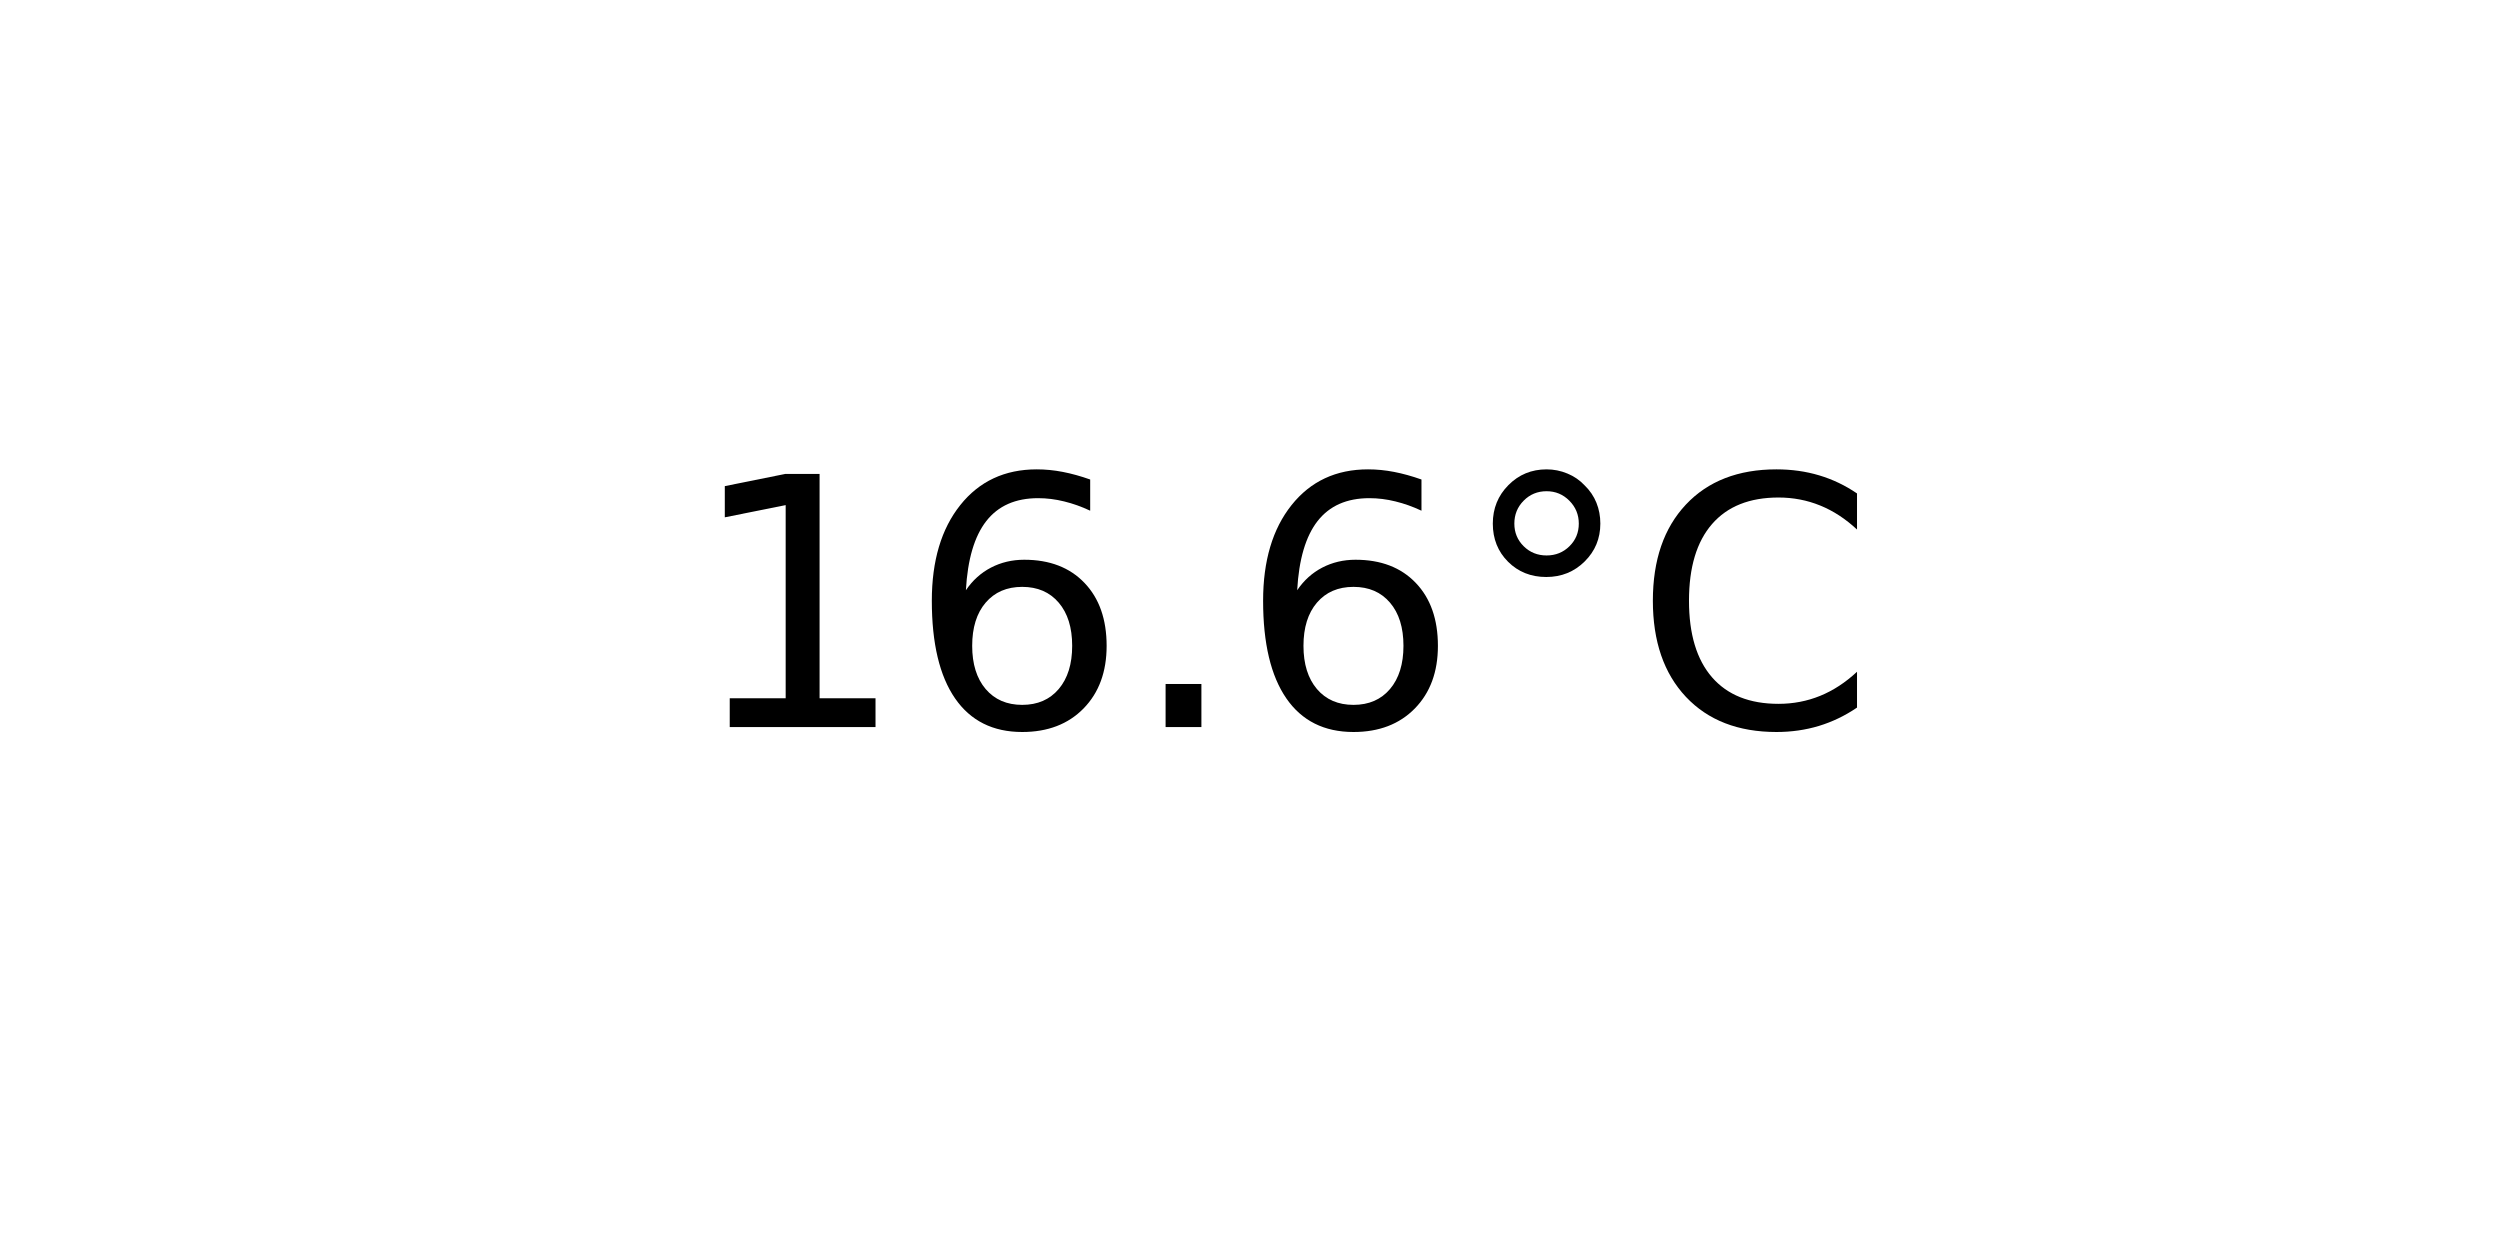
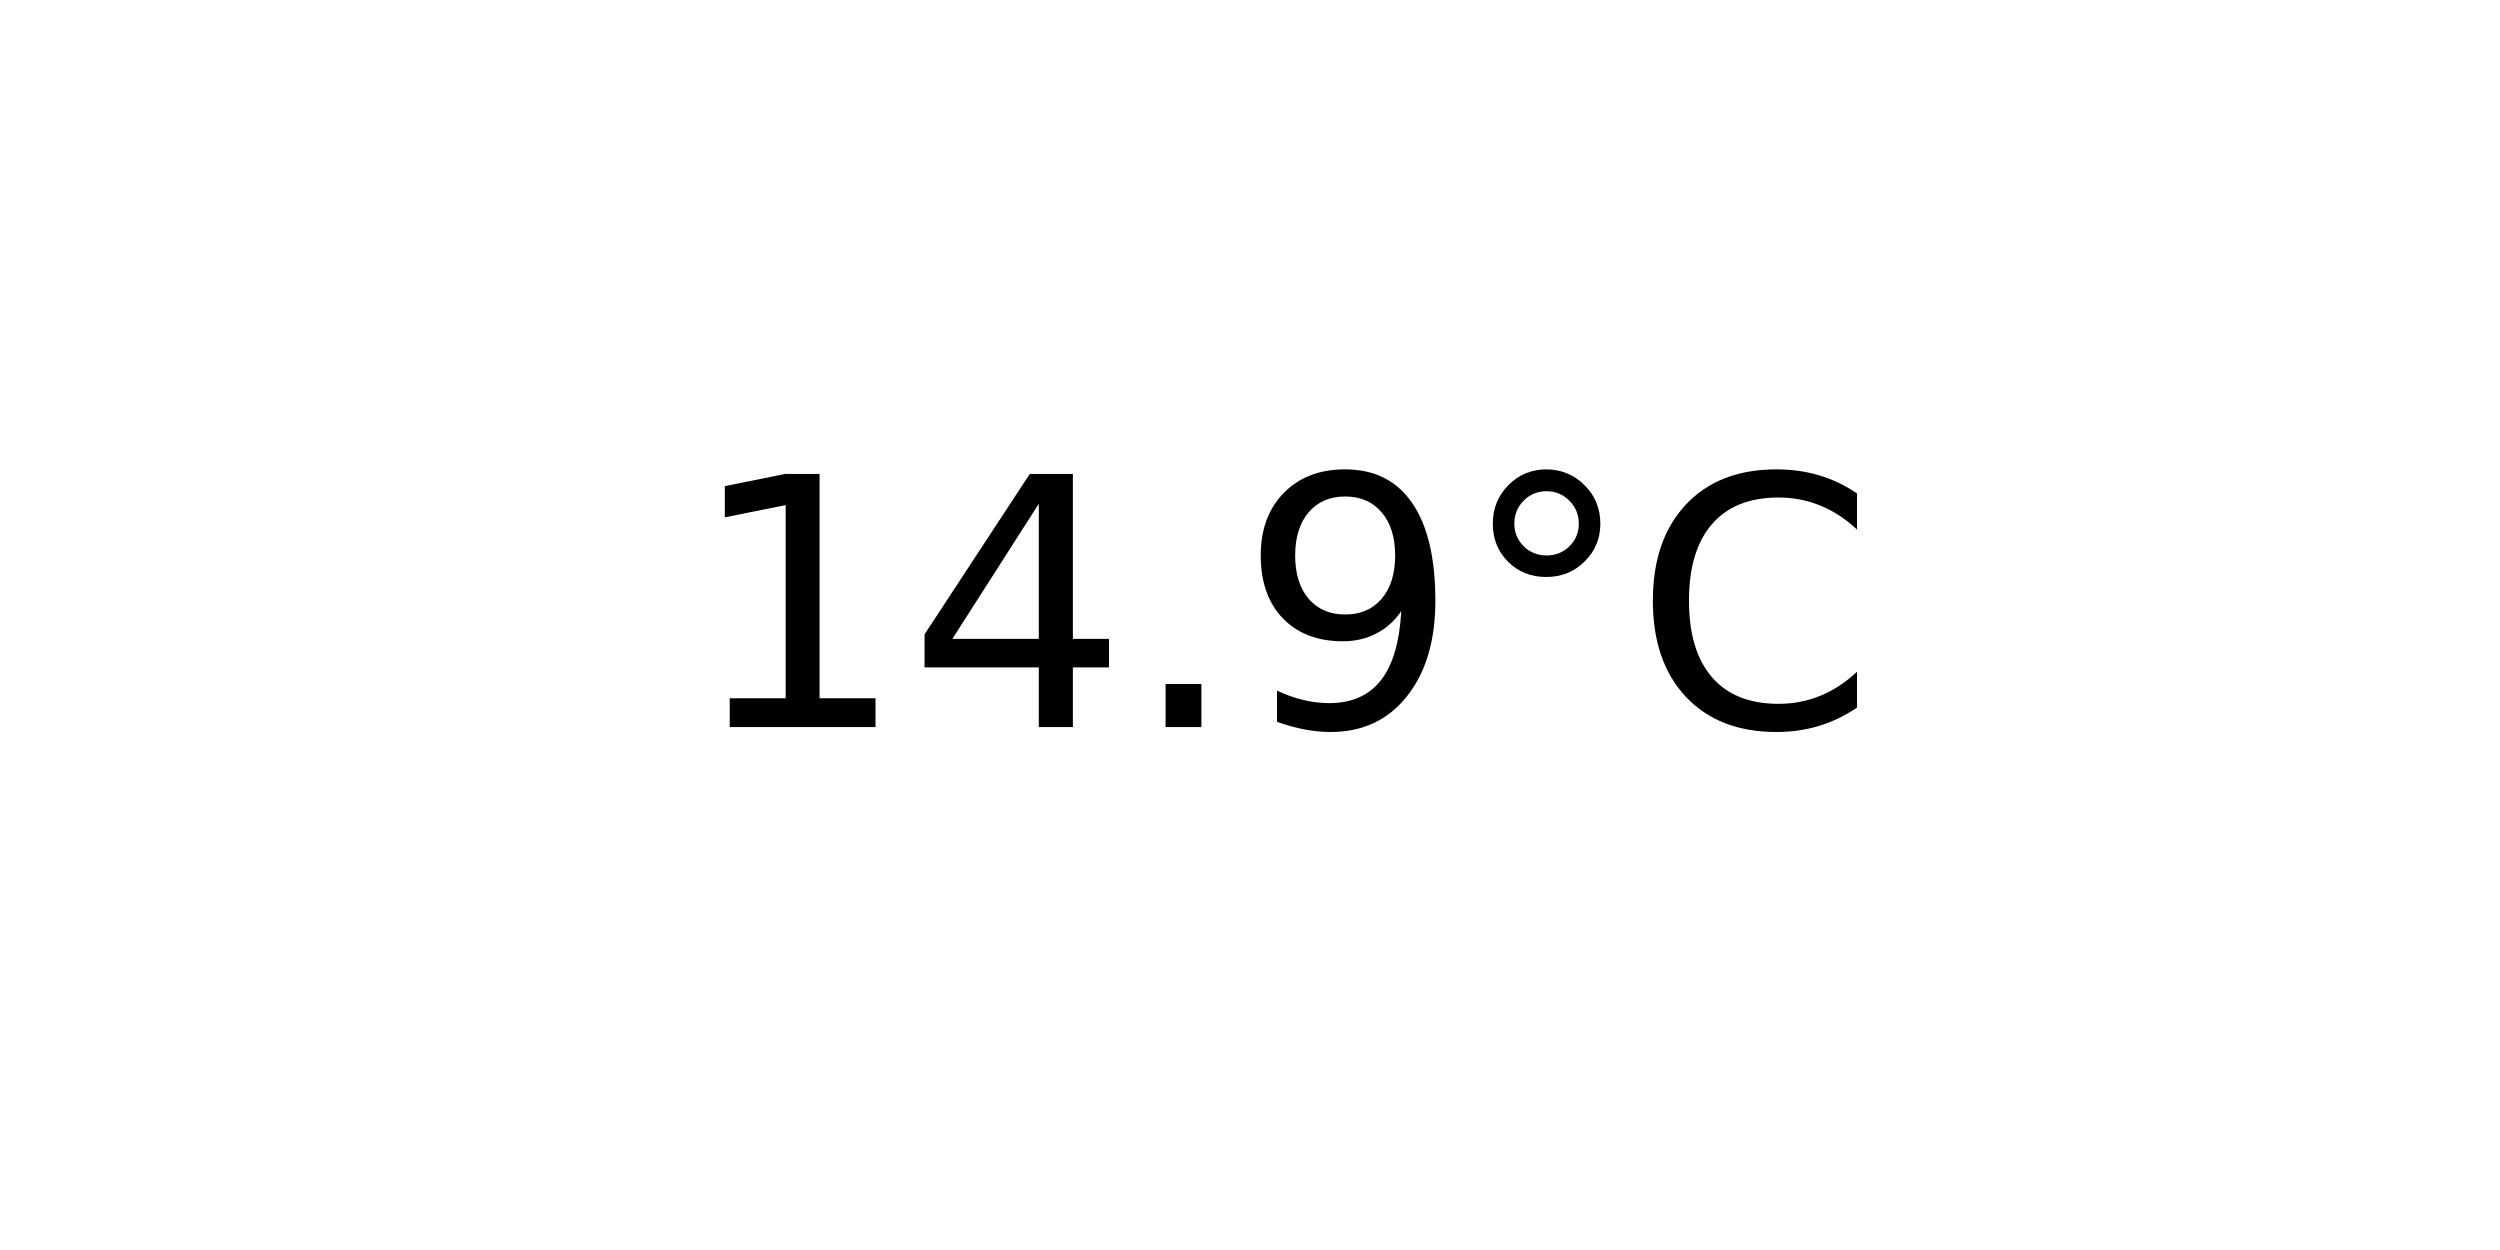
<svg xmlns="http://www.w3.org/2000/svg" xmlns:xlink="http://www.w3.org/1999/xlink" width="72pt" height="36pt" viewBox="0 0 72 36" version="1.1">
  <defs>
    <style type="text/css">*{stroke-linejoin: round; stroke-linecap: butt}</style>
  </defs>
  <g id="figure_1">
    <g id="axes_1">
      <g id="text_1">
        <g transform="translate(19.77578 20.93937) scale(0.1 -0.1)">
          <defs>
            <path id="DejaVuSans-31" d="M 794 531  L 1825 531  L 1825 4091  L 703 3866  L 703 4441  L 1819 4666  L 2450 4666  L 2450 531  L 3481 531  L 3481 0  L 794 0  L 794 531  z " transform="scale(0.015625)" />
-             <path id="DejaVuSans-36" d="M 2113 2584  Q 1688 2584 1439 2293  Q 1191 2003 1191 1497  Q 1191 994 1439 701  Q 1688 409 2113 409  Q 2538 409 2786 701  Q 3034 994 3034 1497  Q 3034 2003 2786 2293  Q 2538 2584 2113 2584  z M 3366 4563  L 3366 3988  Q 3128 4100 2886 4159  Q 2644 4219 2406 4219  Q 1781 4219 1451 3797  Q 1122 3375 1075 2522  Q 1259 2794 1537 2939  Q 1816 3084 2150 3084  Q 2853 3084 3261 2657  Q 3669 2231 3669 1497  Q 3669 778 3244 343  Q 2819 -91 2113 -91  Q 1303 -91 875 529  Q 447 1150 447 2328  Q 447 3434 972 4092  Q 1497 4750 2381 4750  Q 2619 4750 2861 4703  Q 3103 4656 3366 4563  z " transform="scale(0.015625)" />
+             <path id="DejaVuSans-34" d="M 2419 4116  L 825 1625  L 2419 1625  L 2419 4116  z M 2253 4666  L 3047 4666  L 3047 1625  L 3713 1625  L 3713 1100  L 3047 1100  L 3047 0  L 2419 0  L 2419 1100  L 313 1100  L 313 1709  L 2253 4666  z " transform="scale(0.015625)" />
            <path id="DejaVuSans-2e" d="M 684 794  L 1344 794  L 1344 0  L 684 0  L 684 794  z " transform="scale(0.015625)" />
+             <path id="DejaVuSans-39" d="M 703 97  L 703 672  Q 941 559 1184 500  Q 1428 441 1663 441  Q 2288 441 2617 861  Q 2947 1281 2994 2138  Q 2813 1869 2534 1725  Q 2256 1581 1919 1581  Q 1219 1581 811 2004  Q 403 2428 403 3163  Q 403 3881 828 4315  Q 1253 4750 1959 4750  Q 2769 4750 3195 4129  Q 3622 3509 3622 2328  Q 3622 1225 3098 567  Q 2575 -91 1691 -91  Q 1453 -91 1209 -44  Q 966 3 703 97  z M 1959 2075  Q 2384 2075 2632 2365  Q 2881 2656 2881 3163  Q 2881 3666 2632 3958  Q 2384 4250 1959 4250  Q 1534 4250 1286 3958  Q 1038 3666 1038 3163  Q 1038 2656 1286 2365  Q 1534 2075 1959 2075  z " transform="scale(0.015625)" />
            <path id="DejaVuSans-b0" d="M 1600 4347  Q 1350 4347 1178 4173  Q 1006 4000 1006 3750  Q 1006 3503 1178 3333  Q 1350 3163 1600 3163  Q 1850 3163 2022 3333  Q 2194 3503 2194 3750  Q 2194 3997 2020 4172  Q 1847 4347 1600 4347  z M 1600 4750  Q 1800 4750 1984 4673  Q 2169 4597 2303 4453  Q 2447 4313 2519 4134  Q 2591 3956 2591 3750  Q 2591 3338 2302 3052  Q 2013 2766 1594 2766  Q 1172 2766 890 3047  Q 609 3328 609 3750  Q 609 4169 896 4459  Q 1184 4750 1600 4750  z " transform="scale(0.015625)" />
            <path id="DejaVuSans-43" d="M 4122 4306  L 4122 3641  Q 3803 3938 3442 4084  Q 3081 4231 2675 4231  Q 1875 4231 1450 3742  Q 1025 3253 1025 2328  Q 1025 1406 1450 917  Q 1875 428 2675 428  Q 3081 428 3442 575  Q 3803 722 4122 1019  L 4122 359  Q 3791 134 3420 21  Q 3050 -91 2638 -91  Q 1578 -91 968 557  Q 359 1206 359 2328  Q 359 3453 968 4101  Q 1578 4750 2638 4750  Q 3056 4750 3426 4639  Q 3797 4528 4122 4306  z " transform="scale(0.015625)" />
          </defs>
          <use xlink:href="#DejaVuSans-31" />
-           <use xlink:href="#DejaVuSans-36" x="63.623" />
+           <use xlink:href="#DejaVuSans-34" x="63.623" />
          <use xlink:href="#DejaVuSans-2e" x="127.246" />
-           <use xlink:href="#DejaVuSans-36" x="159.033" />
+           <use xlink:href="#DejaVuSans-39" x="159.033" />
          <use xlink:href="#DejaVuSans-b0" x="222.656" />
          <use xlink:href="#DejaVuSans-43" x="272.656" />
        </g>
      </g>
    </g>
  </g>
</svg>
